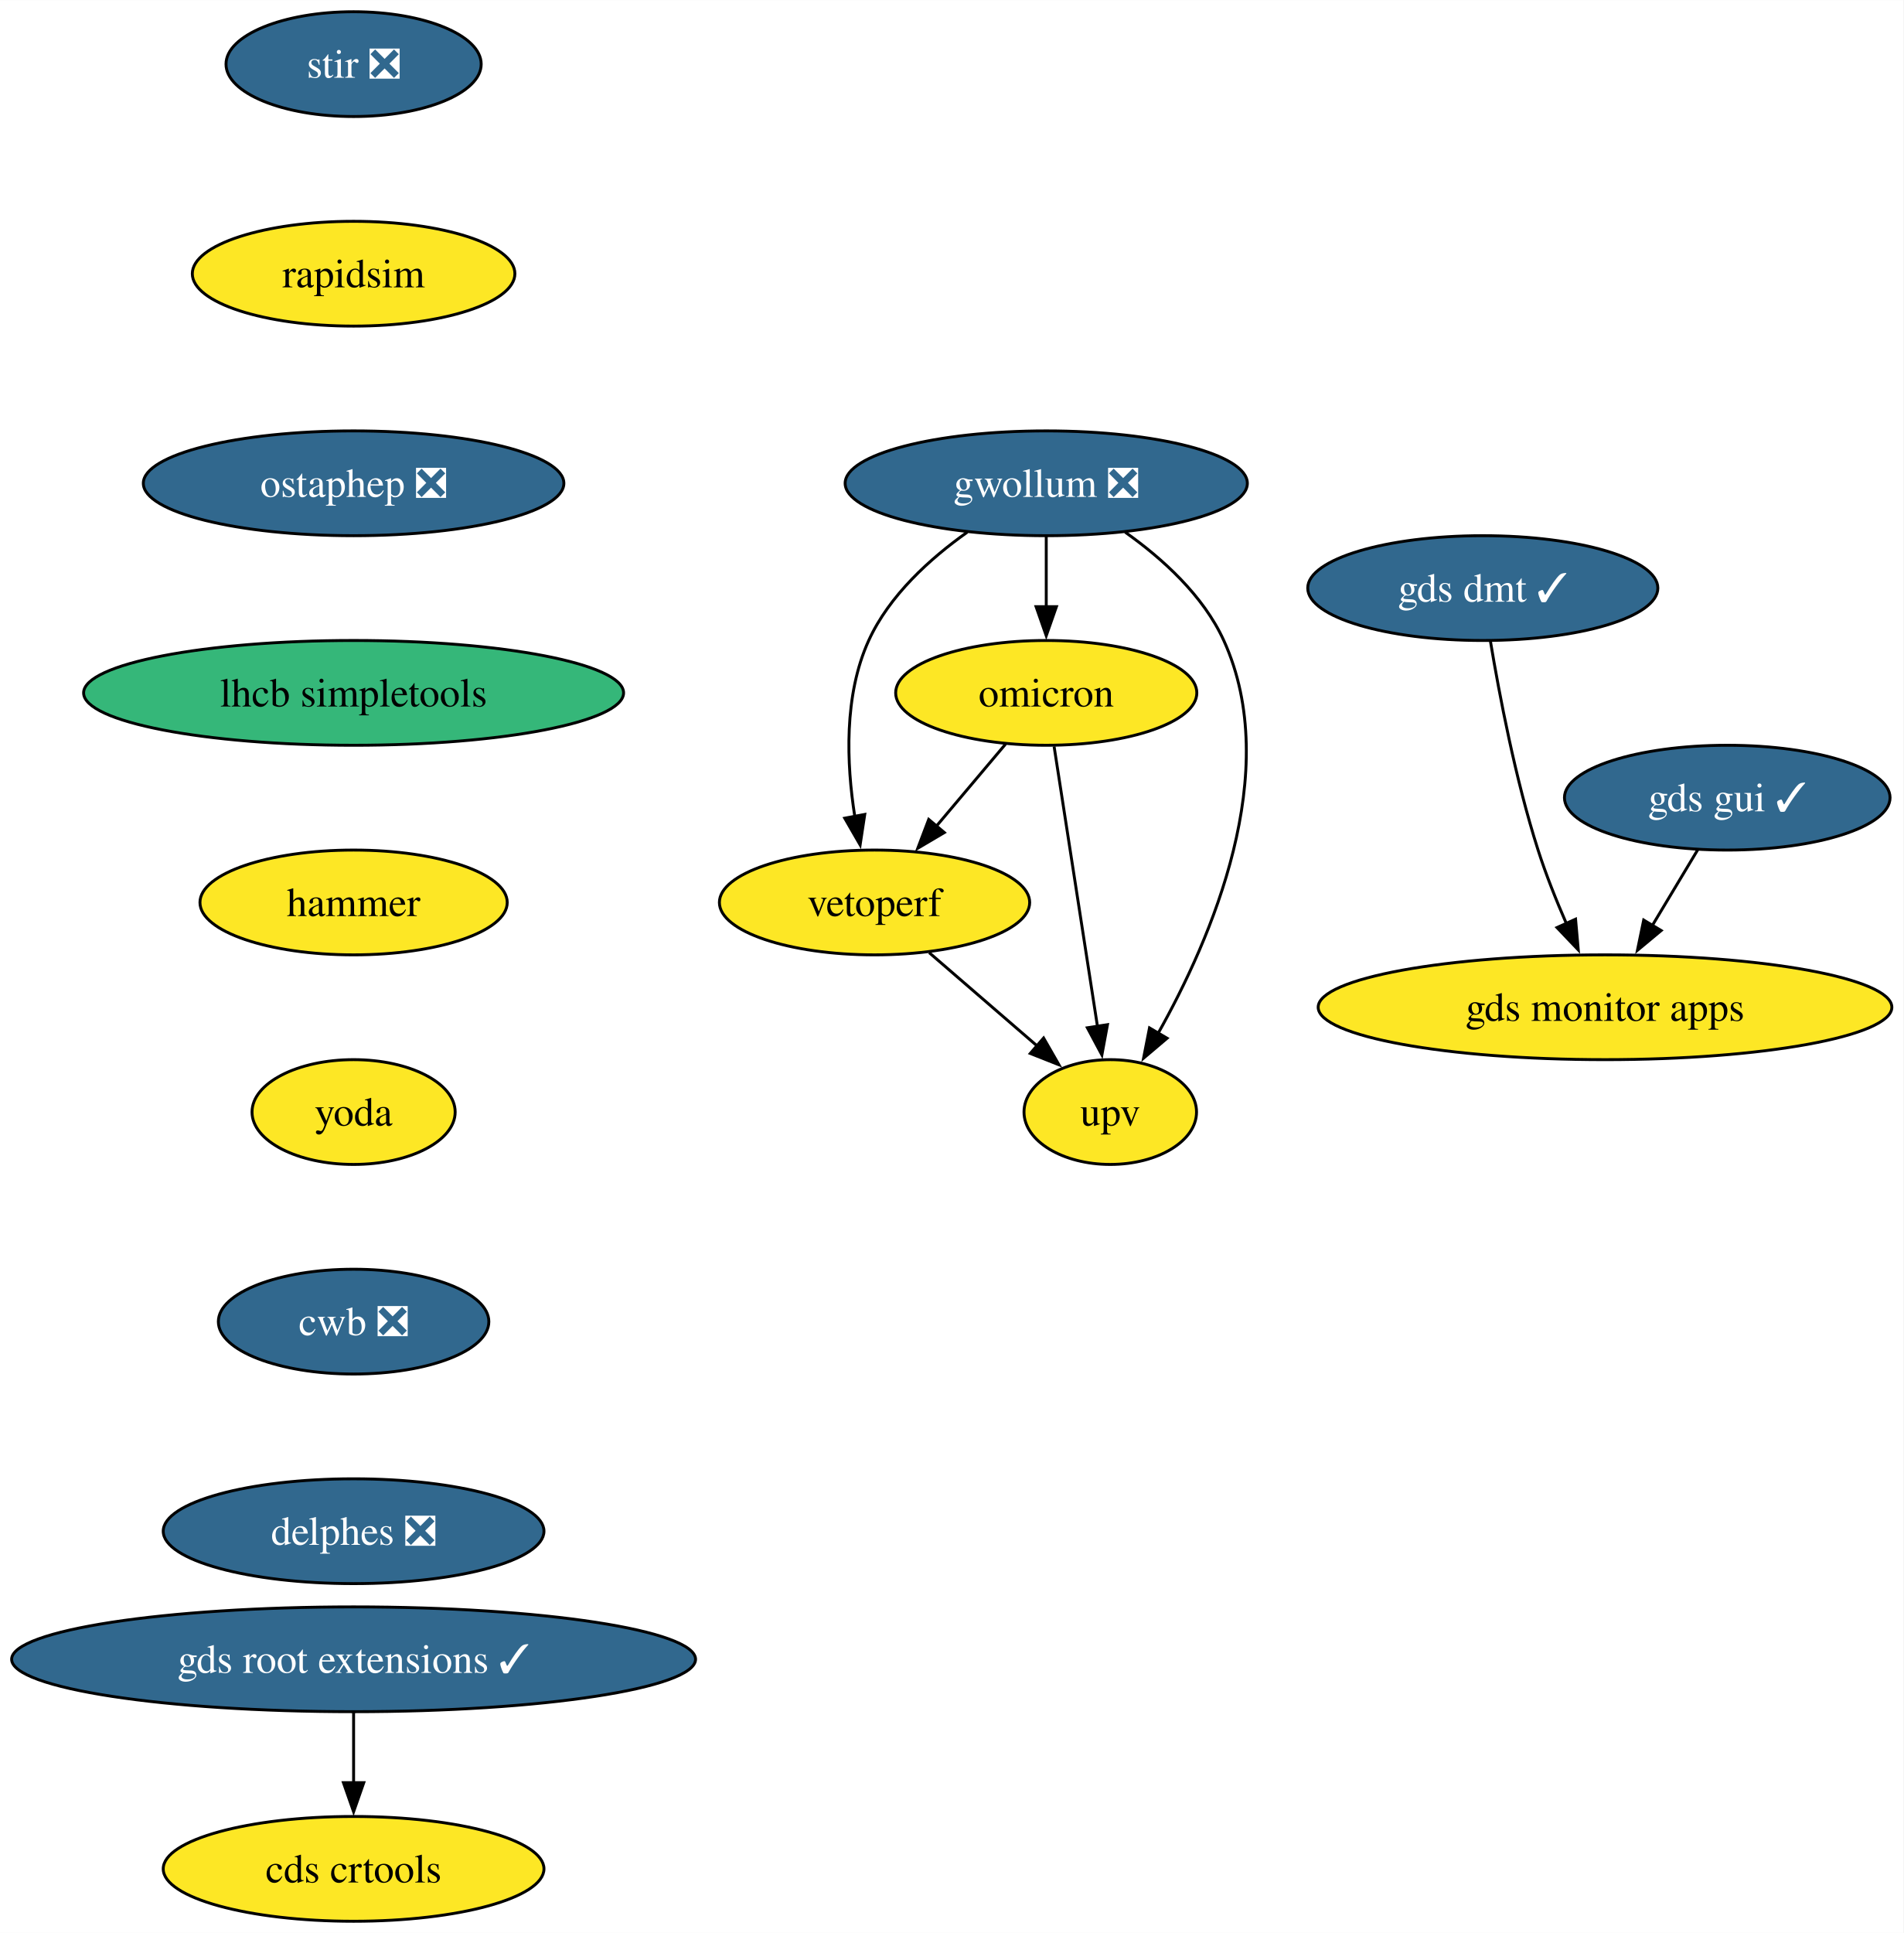
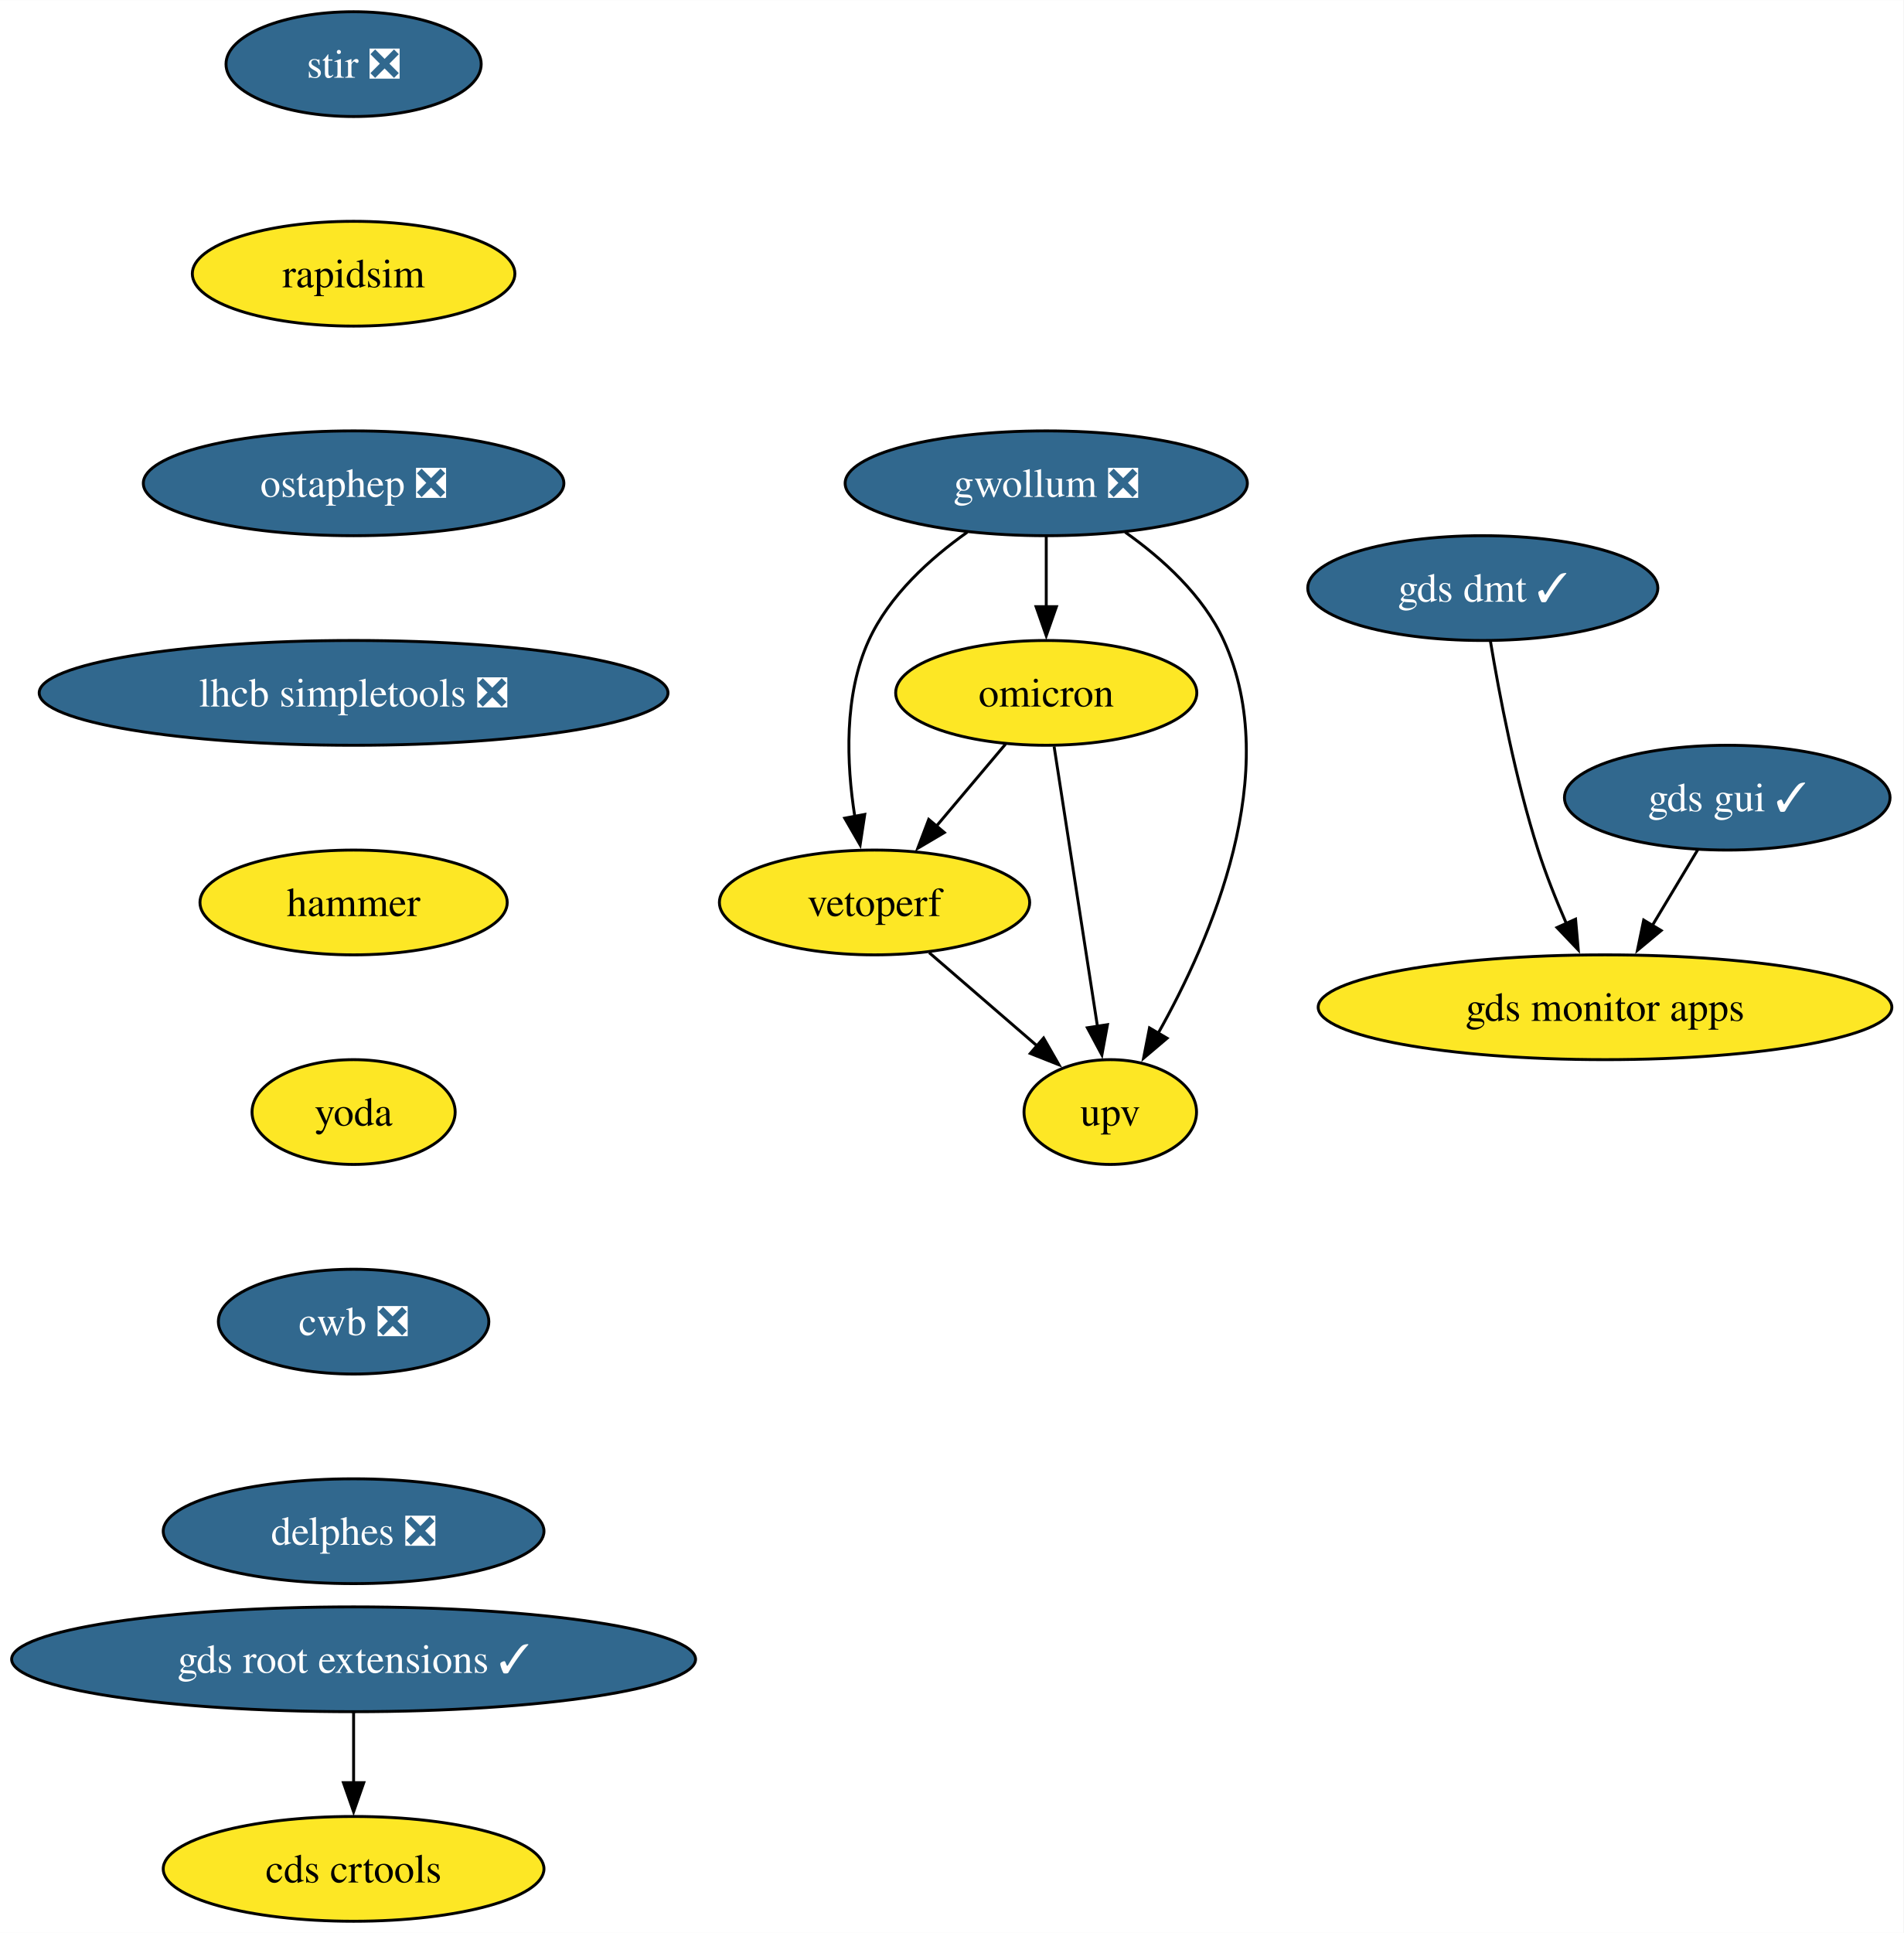
<svg xmlns="http://www.w3.org/2000/svg" xmlns:xlink="http://www.w3.org/1999/xlink" width="654pt" height="664pt" viewBox="0.00 0.00 654.06 664.00">
  <g id="graph0" class="graph" transform="scale(1 1) rotate(0) translate(4 660)">
    <polygon fill="white" stroke="none" points="-4,4 -4,-660 650.06,-660 650.06,4 -4,4" />
    <g id="node1" class="node">
      <g id="a_node1">
        <a xlink:href="https://github.com/conda-forge/stir-feedstock/pull/129" xlink:title="stir ❎">
          <ellipse fill="#31688e" stroke="black" cx="117.5" cy="-638" rx="43.84" ry="18" />
          <text text-anchor="middle" x="117.5" y="-633.33" font-family="Times,serif" font-size="14.00" fill="white">stir ❎</text>
        </a>
      </g>
    </g>
    <g id="node2" class="node">
      <g id="a_node2">
        <a xlink:href="https://github.com/conda-forge/rapidsim-feedstock" xlink:title="rapidsim">
          <ellipse fill="#fde725" stroke="black" cx="117.5" cy="-566" rx="55.42" ry="18" />
          <text text-anchor="middle" x="117.5" y="-561.33" font-family="Times,serif" font-size="14.00">rapidsim</text>
        </a>
      </g>
    </g>
    <g id="node3" class="node">
      <g id="a_node3">
        <a xlink:href="https://github.com/conda-forge/ostaphep-feedstock/pull/149" xlink:title="ostaphep ❎">
          <ellipse fill="#31688e" stroke="black" cx="117.5" cy="-494" rx="72.25" ry="18" />
          <text text-anchor="middle" x="117.5" y="-489.32" font-family="Times,serif" font-size="14.00" fill="white">ostaphep ❎</text>
        </a>
      </g>
    </g>
    <g id="node4" class="node">
      <g id="a_node4">
-         <a xlink:href="https://github.com/conda-forge/lhcb-simpletools-feedstock" xlink:title="lhcb simpletools">
-           <ellipse fill="#35b779" stroke="black" cx="117.5" cy="-422" rx="92.77" ry="18" />
-           <text text-anchor="middle" x="117.5" y="-417.32" font-family="Times,serif" font-size="14.00">lhcb simpletools</text>
+         <a xlink:href="https://github.com/conda-forge/lhcb-simpletools-feedstock/pull/37" xlink:title="lhcb simpletools ❎">
+           <ellipse fill="#31688e" stroke="black" cx="117.5" cy="-422" rx="108.03" ry="18" />
+           <text text-anchor="middle" x="117.5" y="-417.32" font-family="Times,serif" font-size="14.00" fill="white">lhcb simpletools ❎</text>
        </a>
      </g>
    </g>
    <g id="node5" class="node">
      <g id="a_node5">
        <a xlink:href="https://github.com/conda-forge/hammer-feedstock" xlink:title="hammer">
          <ellipse fill="#fde725" stroke="black" cx="117.5" cy="-350" rx="52.79" ry="18" />
          <text text-anchor="middle" x="117.5" y="-345.32" font-family="Times,serif" font-size="14.00">hammer</text>
        </a>
      </g>
    </g>
    <g id="node10" class="node">
      <g id="a_node10">
        <a xlink:href="https://github.com/conda-forge/yoda-feedstock" xlink:title="yoda">
          <ellipse fill="#fde725" stroke="black" cx="117.5" cy="-278" rx="34.9" ry="18" />
          <text text-anchor="middle" x="117.5" y="-273.32" font-family="Times,serif" font-size="14.00">yoda</text>
        </a>
      </g>
    </g>
    <g id="node6" class="node">
      <g id="a_node6">
        <a xlink:href="https://github.com/conda-forge/gwollum-feedstock/pull/64" xlink:title="gwollum ❎">
          <ellipse fill="#31688e" stroke="black" cx="355.5" cy="-494" rx="69.1" ry="18" />
          <text text-anchor="middle" x="355.5" y="-489.32" font-family="Times,serif" font-size="14.00" fill="white">gwollum ❎</text>
        </a>
      </g>
    </g>
    <g id="node7" class="node">
      <g id="a_node7">
        <a xlink:href="https://github.com/conda-forge/omicron-feedstock" xlink:title="omicron">
          <ellipse fill="#fde725" stroke="black" cx="355.5" cy="-422" rx="51.74" ry="18" />
          <text text-anchor="middle" x="355.5" y="-417.32" font-family="Times,serif" font-size="14.00">omicron</text>
        </a>
      </g>
    </g>
    <g id="edge5" class="edge">
      <path fill="none" stroke="black" d="M355.5,-475.7C355.5,-468.41 355.5,-459.73 355.5,-451.54" />
      <polygon fill="black" stroke="black" points="359,-451.62 355.5,-441.62 352,-451.62 359,-451.62" />
    </g>
    <g id="node8" class="node">
      <g id="a_node8">
        <a xlink:href="https://github.com/conda-forge/vetoperf-feedstock" xlink:title="vetoperf">
          <ellipse fill="#fde725" stroke="black" cx="296.5" cy="-350" rx="53.31" ry="18" />
          <text text-anchor="middle" x="296.5" y="-345.32" font-family="Times,serif" font-size="14.00">vetoperf</text>
        </a>
      </g>
    </g>
    <g id="edge6" class="edge">
      <path fill="none" stroke="black" d="M328.37,-477.21C315.55,-468.13 301.54,-455.45 294.5,-440 285.91,-421.17 286.86,-397.69 289.71,-379.58" />
      <polygon fill="black" stroke="black" points="293.14,-380.25 291.55,-369.77 286.26,-378.95 293.14,-380.25" />
    </g>
    <g id="node9" class="node">
      <g id="a_node9">
        <a xlink:href="https://github.com/conda-forge/upv-feedstock" xlink:title="upv">
          <ellipse fill="#fde725" stroke="black" cx="377.5" cy="-278" rx="29.64" ry="18" />
          <text text-anchor="middle" x="377.5" y="-273.32" font-family="Times,serif" font-size="14.00">upv</text>
        </a>
      </g>
    </g>
    <g id="edge7" class="edge">
      <path fill="none" stroke="black" d="M382.62,-477.21C395.44,-468.13 409.46,-455.45 416.5,-440 437.06,-394.9 412.26,-337.55 393.86,-304.89" />
      <polygon fill="black" stroke="black" points="397.02,-303.36 388.94,-296.51 390.98,-306.9 397.02,-303.36" />
    </g>
    <g id="edge8" class="edge">
      <path fill="none" stroke="black" d="M341.52,-404.41C334.39,-395.95 325.57,-385.49 317.64,-376.08" />
      <polygon fill="black" stroke="black" points="320.48,-374.02 311.36,-368.63 315.12,-378.53 320.48,-374.02" />
    </g>
    <g id="edge9" class="edge">
      <path fill="none" stroke="black" d="M358.2,-403.59C361.91,-379.61 368.64,-336.14 373.1,-307.42" />
      <polygon fill="black" stroke="black" points="376.54,-308.02 374.62,-297.61 369.63,-306.95 376.54,-308.02" />
    </g>
    <g id="edge10" class="edge">
      <path fill="none" stroke="black" d="M315.28,-332.76C326.31,-323.24 340.38,-311.08 352.35,-300.73" />
      <polygon fill="black" stroke="black" points="354.59,-303.43 359.86,-294.24 350.01,-298.13 354.59,-303.43" />
    </g>
    <g id="node11" class="node">
      <g id="a_node11">
        <a xlink:href="https://github.com/conda-forge/cwb-feedstock/pull/31" xlink:title="cwb ❎">
          <ellipse fill="#31688e" stroke="black" cx="117.5" cy="-206" rx="46.47" ry="18" />
          <text text-anchor="middle" x="117.5" y="-201.33" font-family="Times,serif" font-size="14.00" fill="white">cwb ❎</text>
        </a>
      </g>
    </g>
    <g id="node16" class="node">
      <g id="a_node16">
        <a xlink:href="https://github.com/conda-forge/delphes-feedstock/pull/8" xlink:title="delphes ❎">
          <ellipse fill="#31688e" stroke="black" cx="117.5" cy="-134" rx="65.41" ry="18" />
          <text text-anchor="middle" x="117.5" y="-129.32" font-family="Times,serif" font-size="14.00" fill="white">delphes ❎</text>
        </a>
      </g>
    </g>
    <g id="node12" class="node">
      <g id="a_node12">
        <a xlink:href="https://github.com/conda-forge/gds-root-extensions-feedstock/pull/36" xlink:title="gds root extensions ✓">
          <ellipse fill="#31688e" stroke="black" cx="117.5" cy="-90" rx="117.5" ry="18" />
          <text text-anchor="middle" x="117.5" y="-85.33" font-family="Times,serif" font-size="14.00" fill="white">gds root extensions ✓</text>
        </a>
      </g>
    </g>
    <g id="node13" class="node">
      <g id="a_node13">
        <a xlink:href="https://github.com/conda-forge/cds-crtools-feedstock" xlink:title="cds crtools">
          <ellipse fill="#fde725" stroke="black" cx="117.5" cy="-18" rx="65.41" ry="18" />
          <text text-anchor="middle" x="117.5" y="-13.32" font-family="Times,serif" font-size="14.00">cds crtools</text>
        </a>
      </g>
    </g>
    <g id="edge13" class="edge">
      <path fill="none" stroke="black" d="M117.5,-71.7C117.5,-64.41 117.5,-55.73 117.5,-47.54" />
      <polygon fill="black" stroke="black" points="121,-47.62 117.5,-37.62 114,-47.62 121,-47.62" />
    </g>
    <g id="node14" class="node">
      <g id="a_node14">
        <a xlink:href="https://github.com/conda-forge/gds-gui-feedstock/pull/27" xlink:title="gds gui ✓">
          <ellipse fill="#31688e" stroke="black" cx="589.5" cy="-386" rx="55.94" ry="18" />
          <text text-anchor="middle" x="589.5" y="-381.32" font-family="Times,serif" font-size="14.00" fill="white">gds gui ✓</text>
        </a>
      </g>
    </g>
    <g id="node15" class="node">
      <g id="a_node15">
        <a xlink:href="https://github.com/conda-forge/gds-monitor-apps-feedstock" xlink:title="gds monitor apps">
          <ellipse fill="#fde725" stroke="black" cx="547.5" cy="-314" rx="98.56" ry="18" />
          <text text-anchor="middle" x="547.5" y="-309.32" font-family="Times,serif" font-size="14.00">gds monitor apps</text>
        </a>
      </g>
    </g>
    <g id="edge14" class="edge">
      <path fill="none" stroke="black" d="M579.33,-368.05C574.65,-360.26 568.99,-350.82 563.75,-342.08" />
      <polygon fill="black" stroke="black" points="566.79,-340.35 558.64,-333.57 560.79,-343.95 566.79,-340.35" />
    </g>
    <g id="node17" class="node">
      <g id="a_node17">
        <a xlink:href="https://github.com/conda-forge/gds-dmt-feedstock/pull/10" xlink:title="gds dmt ✓">
          <ellipse fill="#31688e" stroke="black" cx="505.5" cy="-458" rx="60.15" ry="18" />
          <text text-anchor="middle" x="505.5" y="-453.32" font-family="Times,serif" font-size="14.00" fill="white">gds dmt ✓</text>
        </a>
      </g>
    </g>
    <g id="edge16" class="edge">
      <path fill="none" stroke="black" d="M508.14,-439.67C511.16,-421.54 516.69,-392.38 524.5,-368 527.19,-359.59 530.75,-350.7 534.26,-342.66" />
      <polygon fill="black" stroke="black" points="537.38,-344.26 538.31,-333.71 531,-341.38 537.38,-344.26" />
    </g>
  </g>
</svg>
